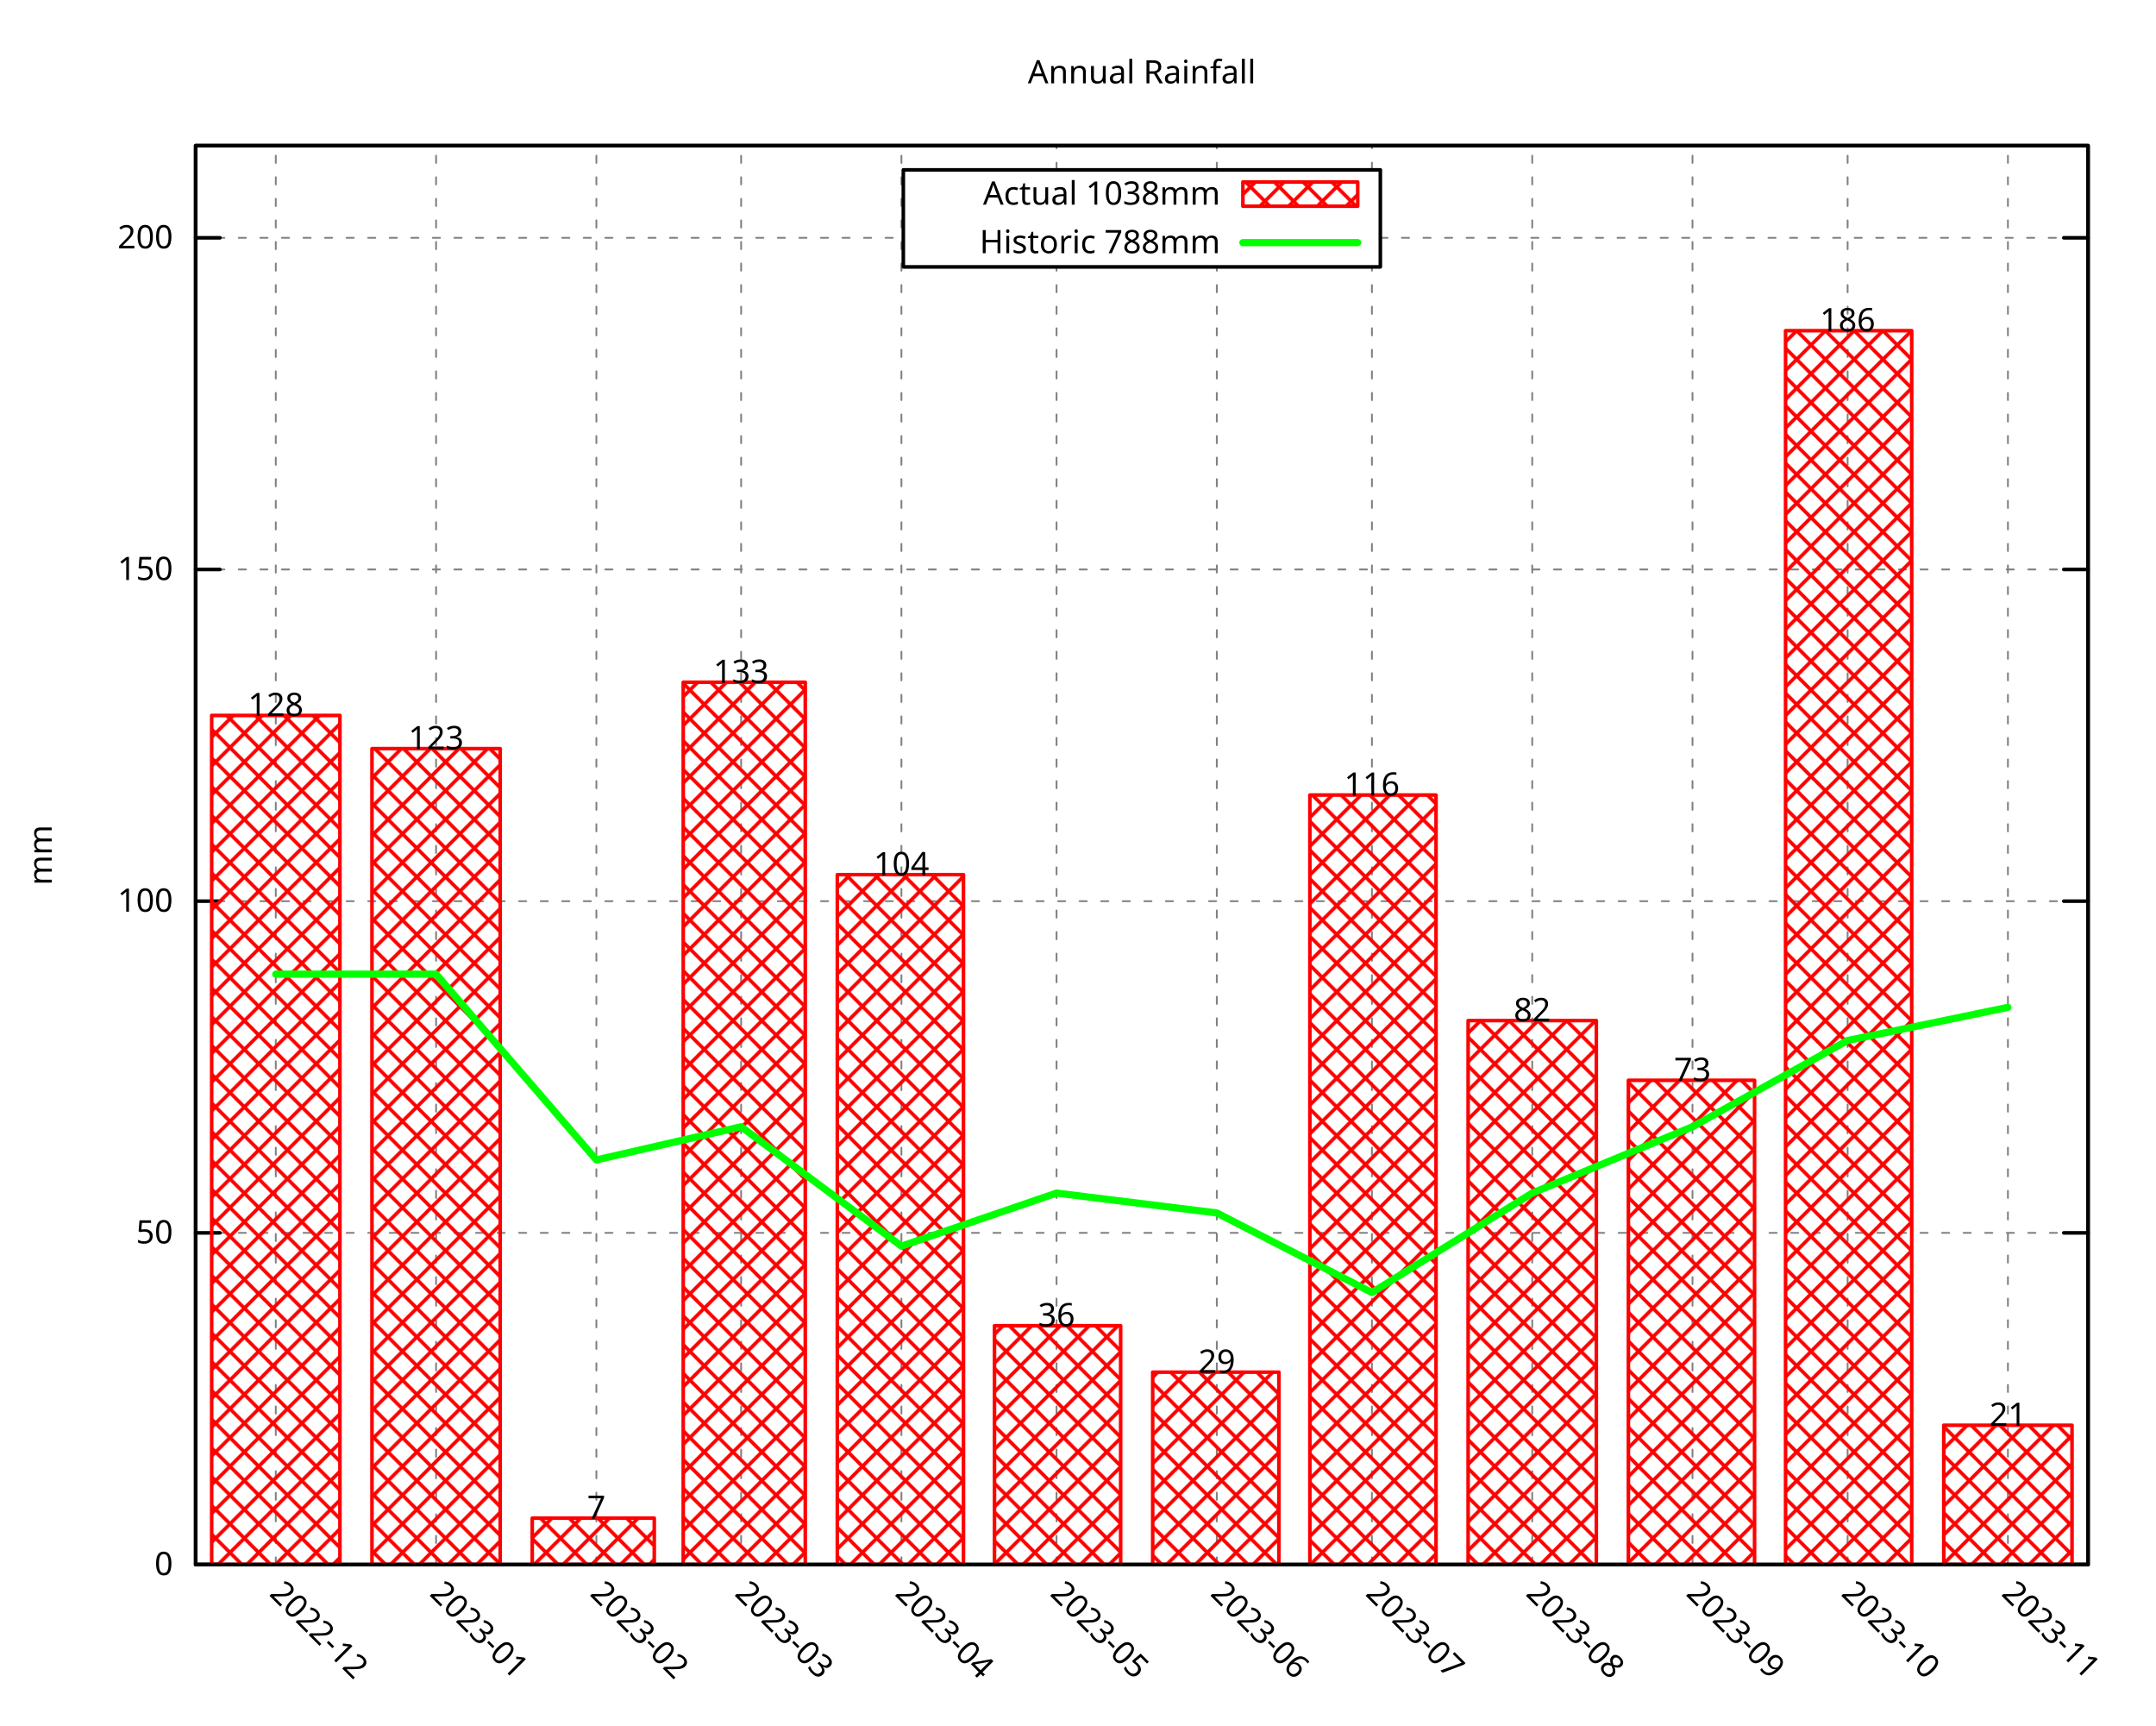
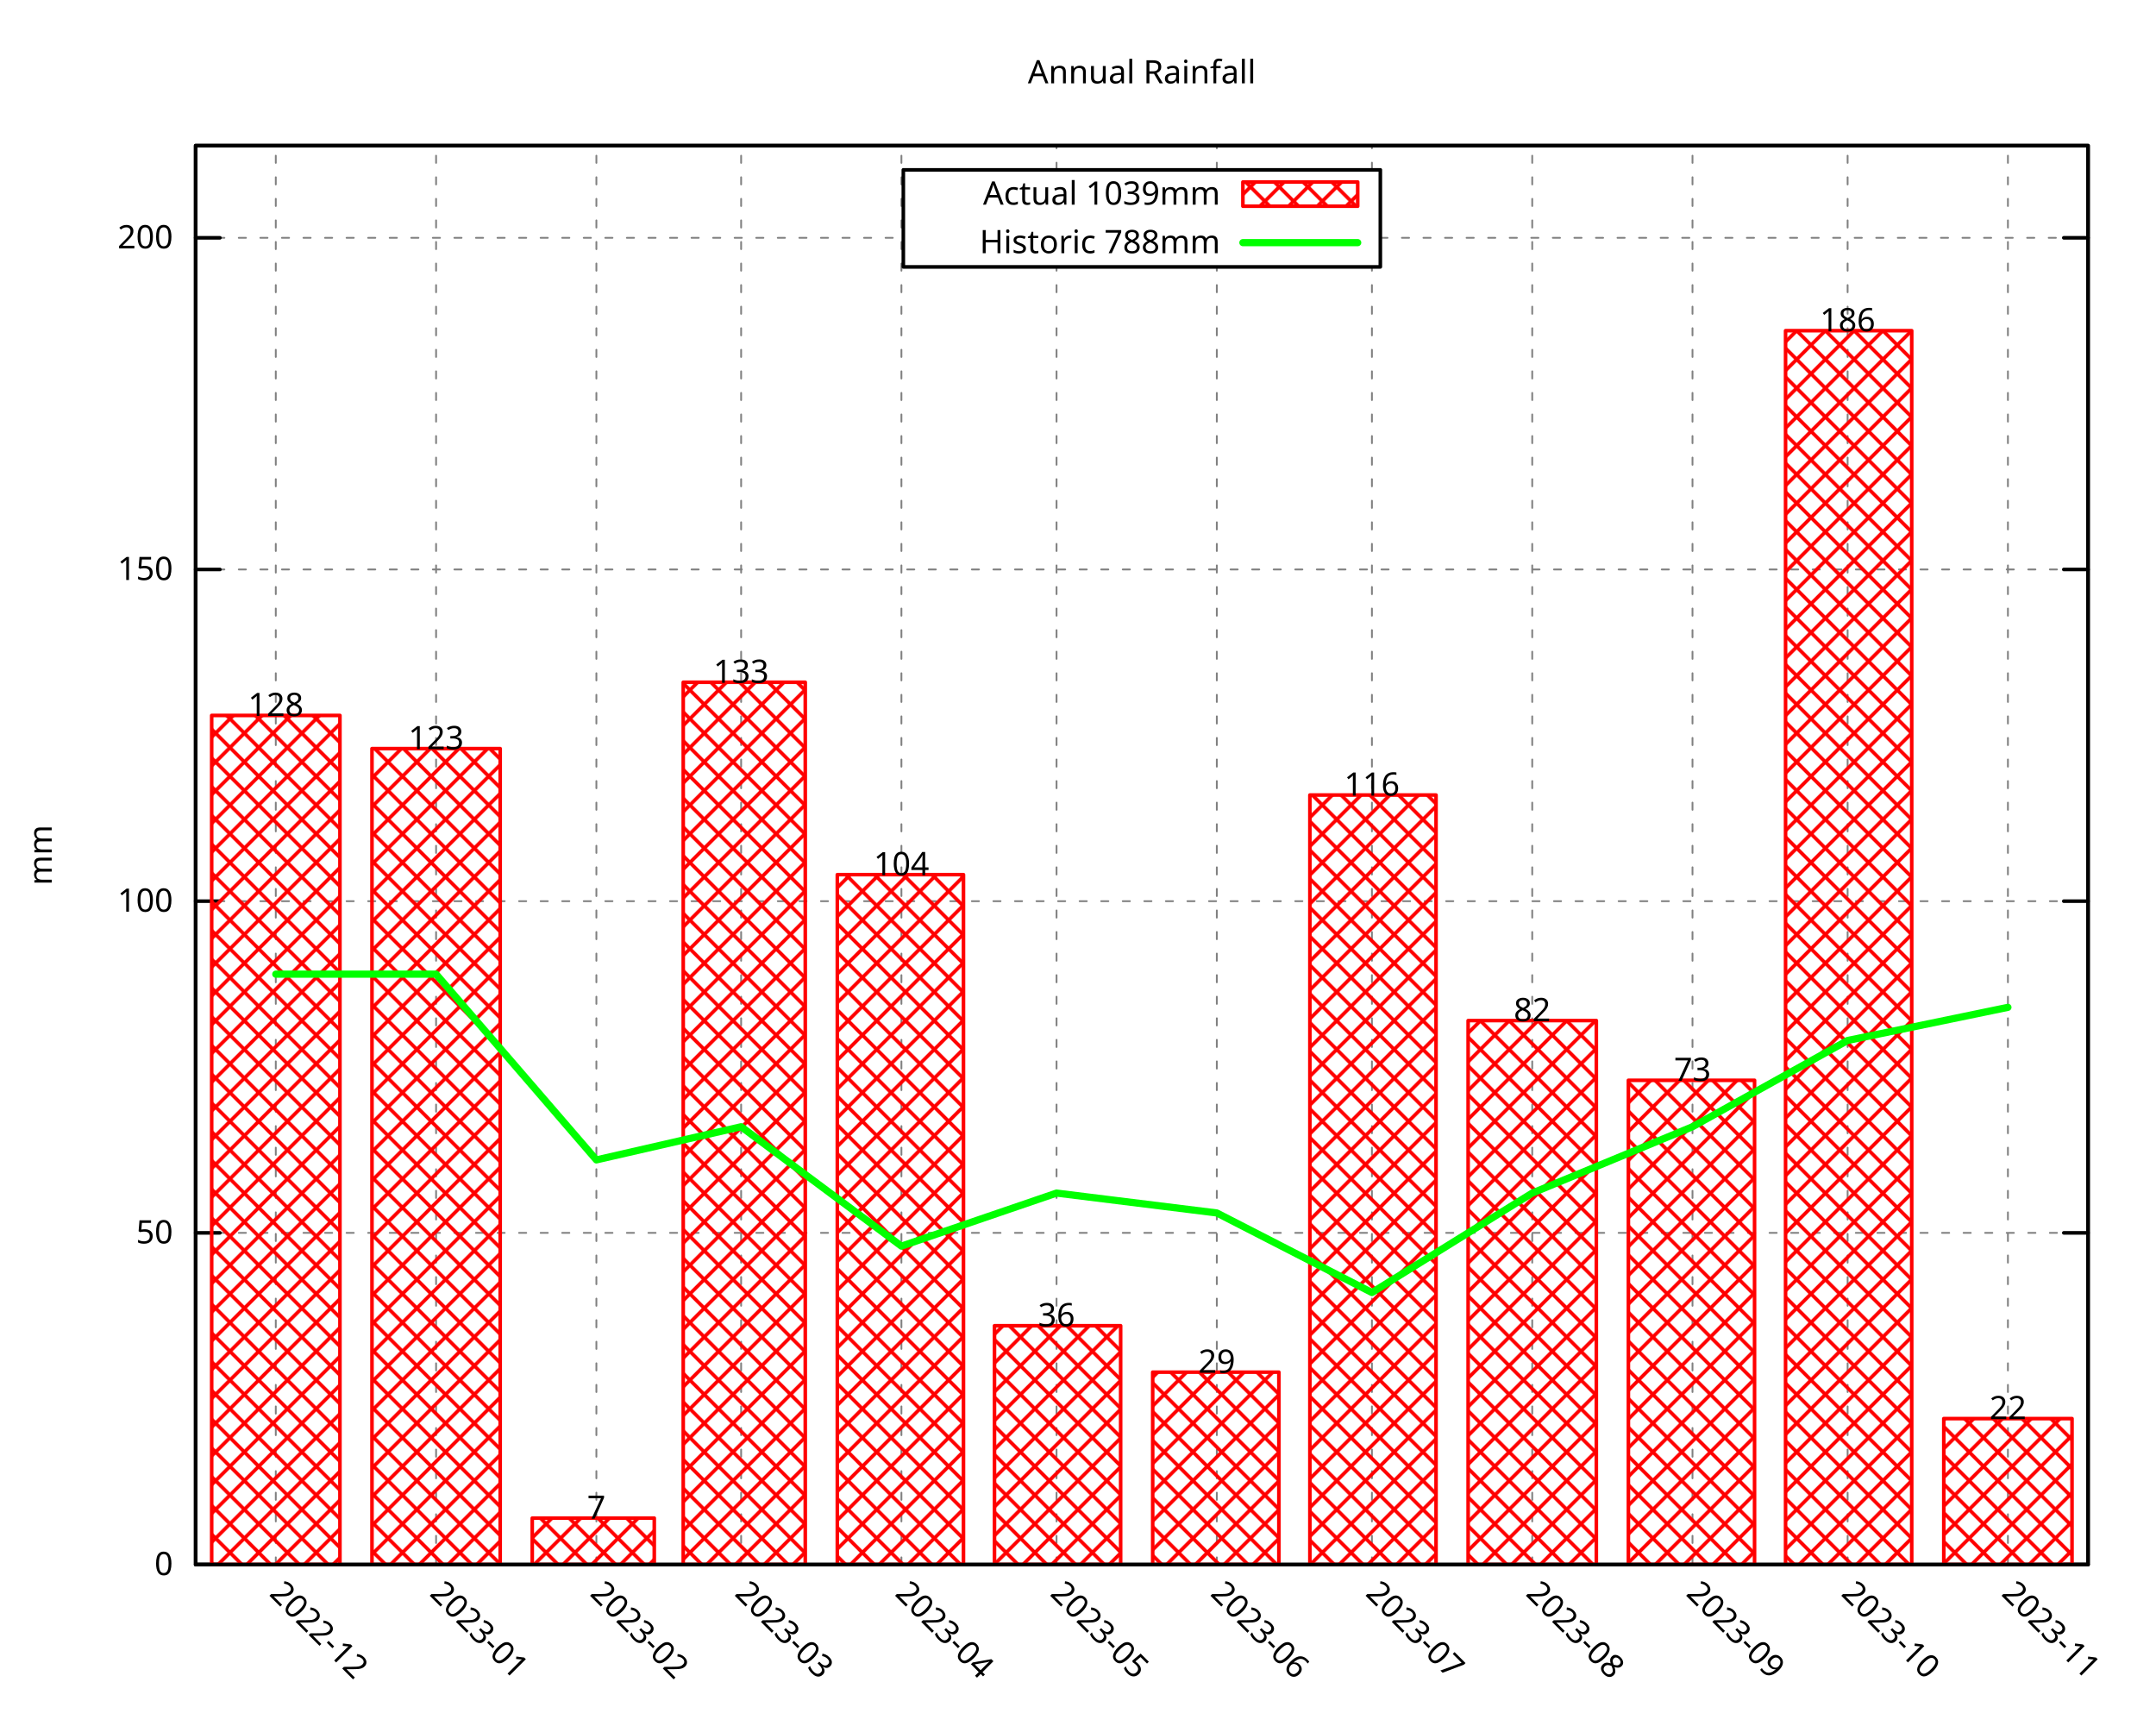
<svg xmlns="http://www.w3.org/2000/svg" xmlns:xlink="http://www.w3.org/1999/xlink" width="600" height="480" viewBox="0 0 600 480">
  <g id="gnuplot_canvas">
    <rect x="0" y="0" width="600" height="480" fill="none" />
    <defs>
      <circle id="gpDot" r="0.5" stroke-width="0.5" stroke="currentColor" />
      <path id="gpPt0" stroke-width="0.296" stroke="currentColor" d="M-1,0 h2 M0,-1 v2" />
      <path id="gpPt1" stroke-width="0.296" stroke="currentColor" d="M-1,-1 L1,1 M1,-1 L-1,1" />
      <path id="gpPt2" stroke-width="0.296" stroke="currentColor" d="M-1,0 L1,0 M0,-1 L0,1 M-1,-1 L1,1 M-1,1 L1,-1" />
      <rect id="gpPt3" stroke-width="0.296" stroke="currentColor" x="-1" y="-1" width="2" height="2" />
      <rect id="gpPt4" stroke-width="0.296" stroke="currentColor" fill="currentColor" x="-1" y="-1" width="2" height="2" />
      <circle id="gpPt5" stroke-width="0.296" stroke="currentColor" cx="0" cy="0" r="1" />
      <use xlink:href="#gpPt5" id="gpPt6" fill="currentColor" stroke="none" />
      <path id="gpPt7" stroke-width="0.296" stroke="currentColor" d="M0,-1.33 L-1.33,0.67 L1.33,0.67 z" />
      <use xlink:href="#gpPt7" id="gpPt8" fill="currentColor" stroke="none" />
      <use xlink:href="#gpPt7" id="gpPt9" stroke="currentColor" transform="rotate(180)" />
      <use xlink:href="#gpPt9" id="gpPt10" fill="currentColor" stroke="none" />
      <use xlink:href="#gpPt3" id="gpPt11" stroke="currentColor" transform="rotate(45)" />
      <use xlink:href="#gpPt11" id="gpPt12" fill="currentColor" stroke="none" />
      <path id="gpPt13" stroke-width="0.296" stroke="currentColor" d="M0,1.330 L1.265,0.411 L0.782,-1.067 L-0.782,-1.076 L-1.265,0.411 z" />
      <use xlink:href="#gpPt13" id="gpPt14" fill="currentColor" stroke="none" />
      <filter id="textbox" filterUnits="objectBoundingBox" x="0" y="0" height="1" width="1">
        <feFlood flood-color="white" flood-opacity="1" result="bgnd" />
        <feComposite in="SourceGraphic" in2="bgnd" operator="atop" />
      </filter>
      <filter id="greybox" filterUnits="objectBoundingBox" x="0" y="0" height="1" width="1">
        <feFlood flood-color="lightgrey" flood-opacity="1" result="grey" />
        <feComposite in="SourceGraphic" in2="grey" operator="atop" />
      </filter>
    </defs>
    <g fill="none" color="white" stroke="currentColor" stroke-width="1.00" stroke-linecap="round" stroke-linejoin="round">
</g>
    <g fill="none" color="black" stroke="currentColor" stroke-width="1.00" stroke-linecap="round" stroke-linejoin="round">
</g>
    <g fill="none" color="black" stroke="black" stroke-width="0.50" stroke-linecap="round" stroke-linejoin="round">
</g>
    <g fill="none" color="gray" stroke="currentColor" stroke-width="0.50" stroke-linecap="round" stroke-linejoin="round">
      <path stroke="gray" stroke-dasharray="2,4" class="gridline" d="M54.45,435.32 L581.09,435.32  " />
    </g>
    <g fill="none" color="gray" stroke="gray" stroke-width="1.00" stroke-linecap="round" stroke-linejoin="round">
</g>
    <g fill="none" color="black" stroke="currentColor" stroke-width="1.00" stroke-linecap="round" stroke-linejoin="round">
      <path stroke="black" d="M54.45,435.32 L61.20,435.32 M581.09,435.32 L574.34,435.32  " />
      <g transform="translate(48.15,438.25)" stroke="none" fill="black" font-family="Droid Sans" font-size="9.00" text-anchor="end">
        <text>
          <tspan font-family="Droid Sans"> 0</tspan>
        </text>
      </g>
    </g>
    <g fill="none" color="black" stroke="currentColor" stroke-width="1.00" stroke-linecap="round" stroke-linejoin="round">
</g>
    <g fill="none" color="black" stroke="black" stroke-width="0.50" stroke-linecap="round" stroke-linejoin="round">
</g>
    <g fill="none" color="gray" stroke="currentColor" stroke-width="0.50" stroke-linecap="round" stroke-linejoin="round">
      <path stroke="gray" stroke-dasharray="2,4" class="gridline" d="M54.45,343.03 L581.09,343.03  " />
    </g>
    <g fill="none" color="gray" stroke="gray" stroke-width="1.00" stroke-linecap="round" stroke-linejoin="round">
</g>
    <g fill="none" color="black" stroke="currentColor" stroke-width="1.00" stroke-linecap="round" stroke-linejoin="round">
      <path stroke="black" d="M54.45,343.03 L61.20,343.03 M581.09,343.03 L574.34,343.03  " />
      <g transform="translate(48.15,345.96)" stroke="none" fill="black" font-family="Droid Sans" font-size="9.00" text-anchor="end">
        <text>
          <tspan font-family="Droid Sans"> 50</tspan>
        </text>
      </g>
    </g>
    <g fill="none" color="black" stroke="currentColor" stroke-width="1.00" stroke-linecap="round" stroke-linejoin="round">
</g>
    <g fill="none" color="black" stroke="black" stroke-width="0.50" stroke-linecap="round" stroke-linejoin="round">
</g>
    <g fill="none" color="gray" stroke="currentColor" stroke-width="0.50" stroke-linecap="round" stroke-linejoin="round">
      <path stroke="gray" stroke-dasharray="2,4" class="gridline" d="M54.45,250.74 L581.09,250.74  " />
    </g>
    <g fill="none" color="gray" stroke="gray" stroke-width="1.00" stroke-linecap="round" stroke-linejoin="round">
</g>
    <g fill="none" color="black" stroke="currentColor" stroke-width="1.00" stroke-linecap="round" stroke-linejoin="round">
      <path stroke="black" d="M54.45,250.74 L61.20,250.74 M581.09,250.74 L574.34,250.74  " />
      <g transform="translate(48.15,253.67)" stroke="none" fill="black" font-family="Droid Sans" font-size="9.00" text-anchor="end">
        <text>
          <tspan font-family="Droid Sans"> 100</tspan>
        </text>
      </g>
    </g>
    <g fill="none" color="black" stroke="currentColor" stroke-width="1.00" stroke-linecap="round" stroke-linejoin="round">
</g>
    <g fill="none" color="black" stroke="black" stroke-width="0.50" stroke-linecap="round" stroke-linejoin="round">
</g>
    <g fill="none" color="gray" stroke="currentColor" stroke-width="0.50" stroke-linecap="round" stroke-linejoin="round">
      <path stroke="gray" stroke-dasharray="2,4" class="gridline" d="M54.45,158.45 L581.09,158.45  " />
    </g>
    <g fill="none" color="gray" stroke="gray" stroke-width="1.00" stroke-linecap="round" stroke-linejoin="round">
</g>
    <g fill="none" color="black" stroke="currentColor" stroke-width="1.00" stroke-linecap="round" stroke-linejoin="round">
      <path stroke="black" d="M54.45,158.45 L61.20,158.45 M581.09,158.45 L574.34,158.45  " />
      <g transform="translate(48.15,161.38)" stroke="none" fill="black" font-family="Droid Sans" font-size="9.00" text-anchor="end">
        <text>
          <tspan font-family="Droid Sans"> 150</tspan>
        </text>
      </g>
    </g>
    <g fill="none" color="black" stroke="currentColor" stroke-width="1.00" stroke-linecap="round" stroke-linejoin="round">
</g>
    <g fill="none" color="black" stroke="black" stroke-width="0.50" stroke-linecap="round" stroke-linejoin="round">
</g>
    <g fill="none" color="gray" stroke="currentColor" stroke-width="0.50" stroke-linecap="round" stroke-linejoin="round">
      <path stroke="gray" stroke-dasharray="2,4" class="gridline" d="M54.45,66.17 L251.39,66.17 M384.14,66.17 L581.09,66.17  " />
    </g>
    <g fill="none" color="gray" stroke="gray" stroke-width="1.00" stroke-linecap="round" stroke-linejoin="round">
</g>
    <g fill="none" color="black" stroke="currentColor" stroke-width="1.00" stroke-linecap="round" stroke-linejoin="round">
      <path stroke="black" d="M54.45,66.17 L61.20,66.17 M581.09,66.17 L574.34,66.17  " />
      <g transform="translate(48.15,69.10)" stroke="none" fill="black" font-family="Droid Sans" font-size="9.00" text-anchor="end">
        <text>
          <tspan font-family="Droid Sans"> 200</tspan>
        </text>
      </g>
    </g>
    <g fill="none" color="black" stroke="currentColor" stroke-width="1.00" stroke-linecap="round" stroke-linejoin="round">
</g>
    <g fill="none" color="black" stroke="black" stroke-width="0.50" stroke-linecap="round" stroke-linejoin="round">
</g>
    <g fill="none" color="gray" stroke="currentColor" stroke-width="0.50" stroke-linecap="round" stroke-linejoin="round">
      <path stroke="gray" stroke-dasharray="2,4" class="gridline" d="M76.75,435.32 L76.75,40.51  " />
    </g>
    <g fill="none" color="gray" stroke="gray" stroke-width="1.00" stroke-linecap="round" stroke-linejoin="round">
</g>
    <g fill="none" color="black" stroke="currentColor" stroke-width="1.00" stroke-linecap="round" stroke-linejoin="round">
      <path stroke="black" d="M76.75,435.32 M76.75,40.51  " />
      <g transform="translate(74.68,443.69) rotate(45)" stroke="none" fill="black" font-family="Droid Sans" font-size="9.00" text-anchor="start">
        <text>
          <tspan font-family="Droid Sans">2022-12</tspan>
        </text>
      </g>
    </g>
    <g fill="none" color="black" stroke="currentColor" stroke-width="1.00" stroke-linecap="round" stroke-linejoin="round">
</g>
    <g fill="none" color="black" stroke="black" stroke-width="0.50" stroke-linecap="round" stroke-linejoin="round">
</g>
    <g fill="none" color="gray" stroke="currentColor" stroke-width="0.50" stroke-linecap="round" stroke-linejoin="round">
      <path stroke="gray" stroke-dasharray="2,4" class="gridline" d="M121.36,435.32 L121.36,40.51  " />
    </g>
    <g fill="none" color="gray" stroke="gray" stroke-width="1.00" stroke-linecap="round" stroke-linejoin="round">
</g>
    <g fill="none" color="black" stroke="currentColor" stroke-width="1.00" stroke-linecap="round" stroke-linejoin="round">
      <path stroke="black" d="M121.36,435.32 M121.36,40.51  " />
      <g transform="translate(119.29,443.69) rotate(45)" stroke="none" fill="black" font-family="Droid Sans" font-size="9.00" text-anchor="start">
        <text>
          <tspan font-family="Droid Sans">2023-01</tspan>
        </text>
      </g>
    </g>
    <g fill="none" color="black" stroke="currentColor" stroke-width="1.00" stroke-linecap="round" stroke-linejoin="round">
</g>
    <g fill="none" color="black" stroke="black" stroke-width="0.50" stroke-linecap="round" stroke-linejoin="round">
</g>
    <g fill="none" color="gray" stroke="currentColor" stroke-width="0.50" stroke-linecap="round" stroke-linejoin="round">
      <path stroke="gray" stroke-dasharray="2,4" class="gridline" d="M165.97,435.32 L165.97,40.51  " />
    </g>
    <g fill="none" color="gray" stroke="gray" stroke-width="1.00" stroke-linecap="round" stroke-linejoin="round">
</g>
    <g fill="none" color="black" stroke="currentColor" stroke-width="1.00" stroke-linecap="round" stroke-linejoin="round">
      <path stroke="black" d="M165.97,435.32 M165.97,40.51  " />
      <g transform="translate(163.90,443.69) rotate(45)" stroke="none" fill="black" font-family="Droid Sans" font-size="9.00" text-anchor="start">
        <text>
          <tspan font-family="Droid Sans">2023-02</tspan>
        </text>
      </g>
    </g>
    <g fill="none" color="black" stroke="currentColor" stroke-width="1.00" stroke-linecap="round" stroke-linejoin="round">
</g>
    <g fill="none" color="black" stroke="black" stroke-width="0.50" stroke-linecap="round" stroke-linejoin="round">
</g>
    <g fill="none" color="gray" stroke="currentColor" stroke-width="0.50" stroke-linecap="round" stroke-linejoin="round">
      <path stroke="gray" stroke-dasharray="2,4" class="gridline" d="M206.25,435.32 L206.25,40.51  " />
    </g>
    <g fill="none" color="gray" stroke="gray" stroke-width="1.00" stroke-linecap="round" stroke-linejoin="round">
</g>
    <g fill="none" color="black" stroke="currentColor" stroke-width="1.00" stroke-linecap="round" stroke-linejoin="round">
      <path stroke="black" d="M206.25,435.32 M206.25,40.51  " />
      <g transform="translate(204.18,443.69) rotate(45)" stroke="none" fill="black" font-family="Droid Sans" font-size="9.00" text-anchor="start">
        <text>
          <tspan font-family="Droid Sans">2023-03</tspan>
        </text>
      </g>
    </g>
    <g fill="none" color="black" stroke="currentColor" stroke-width="1.00" stroke-linecap="round" stroke-linejoin="round">
</g>
    <g fill="none" color="black" stroke="black" stroke-width="0.50" stroke-linecap="round" stroke-linejoin="round">
</g>
    <g fill="none" color="gray" stroke="currentColor" stroke-width="0.50" stroke-linecap="round" stroke-linejoin="round">
      <path stroke="gray" stroke-dasharray="2,4" class="gridline" d="M250.86,435.32 L250.86,40.51  " />
    </g>
    <g fill="none" color="gray" stroke="gray" stroke-width="1.00" stroke-linecap="round" stroke-linejoin="round">
</g>
    <g fill="none" color="black" stroke="currentColor" stroke-width="1.00" stroke-linecap="round" stroke-linejoin="round">
      <path stroke="black" d="M250.86,435.32 M250.86,40.51  " />
      <g transform="translate(248.79,443.69) rotate(45)" stroke="none" fill="black" font-family="Droid Sans" font-size="9.00" text-anchor="start">
        <text>
          <tspan font-family="Droid Sans">2023-04</tspan>
        </text>
      </g>
    </g>
    <g fill="none" color="black" stroke="currentColor" stroke-width="1.00" stroke-linecap="round" stroke-linejoin="round">
</g>
    <g fill="none" color="black" stroke="black" stroke-width="0.50" stroke-linecap="round" stroke-linejoin="round">
</g>
    <g fill="none" color="gray" stroke="currentColor" stroke-width="0.50" stroke-linecap="round" stroke-linejoin="round">
      <path stroke="gray" stroke-dasharray="2,4" class="gridline" d="M294.03,435.32 L294.03,74.26 M294.03,47.26 L294.03,40.51  " />
    </g>
    <g fill="none" color="gray" stroke="gray" stroke-width="1.00" stroke-linecap="round" stroke-linejoin="round">
</g>
    <g fill="none" color="black" stroke="currentColor" stroke-width="1.00" stroke-linecap="round" stroke-linejoin="round">
      <path stroke="black" d="M294.03,435.32 M294.03,40.51  " />
      <g transform="translate(291.96,443.69) rotate(45)" stroke="none" fill="black" font-family="Droid Sans" font-size="9.00" text-anchor="start">
        <text>
          <tspan font-family="Droid Sans">2023-05</tspan>
        </text>
      </g>
    </g>
    <g fill="none" color="black" stroke="currentColor" stroke-width="1.00" stroke-linecap="round" stroke-linejoin="round">
</g>
    <g fill="none" color="black" stroke="black" stroke-width="0.50" stroke-linecap="round" stroke-linejoin="round">
</g>
    <g fill="none" color="gray" stroke="currentColor" stroke-width="0.50" stroke-linecap="round" stroke-linejoin="round">
      <path stroke="gray" stroke-dasharray="2,4" class="gridline" d="M338.63,435.32 L338.63,74.26 M338.63,47.26 L338.63,40.51  " />
    </g>
    <g fill="none" color="gray" stroke="gray" stroke-width="1.00" stroke-linecap="round" stroke-linejoin="round">
</g>
    <g fill="none" color="black" stroke="currentColor" stroke-width="1.00" stroke-linecap="round" stroke-linejoin="round">
      <path stroke="black" d="M338.63,435.32 M338.63,40.51  " />
      <g transform="translate(336.56,443.69) rotate(45)" stroke="none" fill="black" font-family="Droid Sans" font-size="9.00" text-anchor="start">
        <text>
          <tspan font-family="Droid Sans">2023-06</tspan>
        </text>
      </g>
    </g>
    <g fill="none" color="black" stroke="currentColor" stroke-width="1.00" stroke-linecap="round" stroke-linejoin="round">
</g>
    <g fill="none" color="black" stroke="black" stroke-width="0.50" stroke-linecap="round" stroke-linejoin="round">
</g>
    <g fill="none" color="gray" stroke="currentColor" stroke-width="0.50" stroke-linecap="round" stroke-linejoin="round">
      <path stroke="gray" stroke-dasharray="2,4" class="gridline" d="M381.80,435.32 L381.80,74.26 M381.80,47.26 L381.80,40.51  " />
    </g>
    <g fill="none" color="gray" stroke="gray" stroke-width="1.00" stroke-linecap="round" stroke-linejoin="round">
</g>
    <g fill="none" color="black" stroke="currentColor" stroke-width="1.00" stroke-linecap="round" stroke-linejoin="round">
      <path stroke="black" d="M381.80,435.32 M381.80,40.51  " />
      <g transform="translate(379.73,443.69) rotate(45)" stroke="none" fill="black" font-family="Droid Sans" font-size="9.00" text-anchor="start">
        <text>
          <tspan font-family="Droid Sans">2023-07</tspan>
        </text>
      </g>
    </g>
    <g fill="none" color="black" stroke="currentColor" stroke-width="1.00" stroke-linecap="round" stroke-linejoin="round">
</g>
    <g fill="none" color="black" stroke="black" stroke-width="0.50" stroke-linecap="round" stroke-linejoin="round">
</g>
    <g fill="none" color="gray" stroke="currentColor" stroke-width="0.50" stroke-linecap="round" stroke-linejoin="round">
      <path stroke="gray" stroke-dasharray="2,4" class="gridline" d="M426.41,435.32 L426.41,40.51  " />
    </g>
    <g fill="none" color="gray" stroke="gray" stroke-width="1.00" stroke-linecap="round" stroke-linejoin="round">
</g>
    <g fill="none" color="black" stroke="currentColor" stroke-width="1.00" stroke-linecap="round" stroke-linejoin="round">
      <path stroke="black" d="M426.41,435.32 M426.41,40.51  " />
      <g transform="translate(424.34,443.69) rotate(45)" stroke="none" fill="black" font-family="Droid Sans" font-size="9.00" text-anchor="start">
        <text>
          <tspan font-family="Droid Sans">2023-08</tspan>
        </text>
      </g>
    </g>
    <g fill="none" color="black" stroke="currentColor" stroke-width="1.00" stroke-linecap="round" stroke-linejoin="round">
</g>
    <g fill="none" color="black" stroke="black" stroke-width="0.50" stroke-linecap="round" stroke-linejoin="round">
</g>
    <g fill="none" color="gray" stroke="currentColor" stroke-width="0.50" stroke-linecap="round" stroke-linejoin="round">
      <path stroke="gray" stroke-dasharray="2,4" class="gridline" d="M471.01,435.32 L471.01,40.51  " />
    </g>
    <g fill="none" color="gray" stroke="gray" stroke-width="1.00" stroke-linecap="round" stroke-linejoin="round">
</g>
    <g fill="none" color="black" stroke="currentColor" stroke-width="1.00" stroke-linecap="round" stroke-linejoin="round">
      <path stroke="black" d="M471.01,435.32 M471.01,40.51  " />
      <g transform="translate(468.94,443.69) rotate(45)" stroke="none" fill="black" font-family="Droid Sans" font-size="9.00" text-anchor="start">
        <text>
          <tspan font-family="Droid Sans">2023-09</tspan>
        </text>
      </g>
    </g>
    <g fill="none" color="black" stroke="currentColor" stroke-width="1.00" stroke-linecap="round" stroke-linejoin="round">
</g>
    <g fill="none" color="black" stroke="black" stroke-width="0.50" stroke-linecap="round" stroke-linejoin="round">
</g>
    <g fill="none" color="gray" stroke="currentColor" stroke-width="0.50" stroke-linecap="round" stroke-linejoin="round">
      <path stroke="gray" stroke-dasharray="2,4" class="gridline" d="M514.18,435.32 L514.18,40.51  " />
    </g>
    <g fill="none" color="gray" stroke="gray" stroke-width="1.00" stroke-linecap="round" stroke-linejoin="round">
</g>
    <g fill="none" color="black" stroke="currentColor" stroke-width="1.00" stroke-linecap="round" stroke-linejoin="round">
      <path stroke="black" d="M514.18,435.32 M514.18,40.51  " />
      <g transform="translate(512.11,443.69) rotate(45)" stroke="none" fill="black" font-family="Droid Sans" font-size="9.00" text-anchor="start">
        <text>
          <tspan font-family="Droid Sans">2023-10</tspan>
        </text>
      </g>
    </g>
    <g fill="none" color="black" stroke="currentColor" stroke-width="1.00" stroke-linecap="round" stroke-linejoin="round">
</g>
    <g fill="none" color="black" stroke="black" stroke-width="0.50" stroke-linecap="round" stroke-linejoin="round">
</g>
    <g fill="none" color="gray" stroke="currentColor" stroke-width="0.50" stroke-linecap="round" stroke-linejoin="round">
      <path stroke="gray" stroke-dasharray="2,4" class="gridline" d="M558.79,435.32 L558.79,40.51  " />
    </g>
    <g fill="none" color="gray" stroke="gray" stroke-width="1.00" stroke-linecap="round" stroke-linejoin="round">
</g>
    <g fill="none" color="black" stroke="currentColor" stroke-width="1.00" stroke-linecap="round" stroke-linejoin="round">
      <path stroke="black" d="M558.79,435.32 M558.79,40.51  " />
      <g transform="translate(556.72,443.69) rotate(45)" stroke="none" fill="black" font-family="Droid Sans" font-size="9.00" text-anchor="start">
        <text>
          <tspan font-family="Droid Sans">2023-11</tspan>
        </text>
      </g>
    </g>
    <g fill="none" color="black" stroke="currentColor" stroke-width="1.00" stroke-linecap="round" stroke-linejoin="round">
</g>
    <g fill="none" color="black" stroke="currentColor" stroke-width="1.00" stroke-linecap="round" stroke-linejoin="round">
      <path stroke="black" d="M54.45,40.51 L54.45,435.32 L581.09,435.32 L581.09,40.51 L54.45,40.51 Z  " />
    </g>
    <g fill="none" color="black" stroke="currentColor" stroke-width="1.00" stroke-linecap="round" stroke-linejoin="round">
      <g transform="translate(14.39,237.92) rotate(270)" stroke="none" fill="black" font-family="Droid Sans" font-size="9.00" text-anchor="middle">
        <text>
          <tspan font-family="Droid Sans">mm</tspan>
        </text>
      </g>
    </g>
    <g fill="none" color="black" stroke="currentColor" stroke-width="1.00" stroke-linecap="round" stroke-linejoin="round">
</g>
    <g fill="none" color="black" stroke="currentColor" stroke-width="1.00" stroke-linecap="round" stroke-linejoin="round">
      <path stroke="black" d="M251.39,74.26 L251.39,47.26 L384.14,47.26 L384.14,74.26 L251.39,74.26 Z  " />
    </g>
    <g id="gnuplot_plot_1">
      <g fill="none" color="black" stroke="currentColor" stroke-width="1.00" stroke-linecap="round" stroke-linejoin="round">
        <g transform="translate(339.59,56.94)" stroke="none" fill="black" font-family="Droid Sans" font-size="9.00" text-anchor="end">
          <text>
-             <tspan font-family="Droid Sans">Actual 1038mm</tspan>
+             <tspan font-family="Droid Sans">Actual 1039mm</tspan>
          </text>
        </g>
      </g>
      <g fill="none" color="black" stroke="currentColor" stroke-width="1.00" stroke-linecap="round" stroke-linejoin="round">
        <defs>
          <pattern id="gpPat1" patternUnits="userSpaceOnUse" x="0" y="0" width="8" height="8">
            <path style="fill:none; stroke:rgb(255,0,0)" d="M0,0 L8,8 M0,8 L8,0" />
          </pattern>
        </defs>
        <g stroke="none" shape-rendering="crispEdges">
          <polygon fill="url(#gpPat1)" points="345.89,57.38 377.84,57.38 377.84,50.63 345.89,50.63 " />
        </g>
        <path stroke="rgb(255,   0,   0)" d="M345.89,57.38 L377.84,57.38 L377.84,50.64 L345.89,50.64 L345.89,57.38 Z  " />
      </g>
      <g fill="none" color="black" stroke="currentColor" stroke-width="1.00" stroke-linecap="round" stroke-linejoin="round">
        <defs>
          <pattern id="gpPat2" patternUnits="userSpaceOnUse" x="0" y="0" width="8" height="8">
            <path style="fill:none; stroke:rgb(255,0,0)" d="M0,0 L8,8 M0,8 L8,0" />
          </pattern>
        </defs>
        <g stroke="none" shape-rendering="crispEdges">
          <polygon fill="url(#gpPat2)" points="58.91,435.32 94.61,435.32 94.61,199.05 58.91,199.05 " />
        </g>
        <path stroke="rgb(255,   0,   0)" d="M58.91,435.32 L58.91,199.06 L94.60,199.06 L94.60,435.32 L58.91,435.32 Z  " />
        <g stroke="none" shape-rendering="crispEdges">
          <polygon fill="url(#gpPat2)" points="103.52,435.32 139.21,435.32 139.21,208.28 103.52,208.28 " />
        </g>
        <path stroke="rgb(255,   0,   0)" d="M103.52,435.32 L103.52,208.29 L139.20,208.29 L139.20,435.32 L103.52,435.32 Z  " />
        <g stroke="none" shape-rendering="crispEdges">
          <polygon fill="url(#gpPat2)" points="148.12,435.32 182.09,435.32 182.09,422.39 148.12,422.39 " />
        </g>
        <path stroke="rgb(255,   0,   0)" d="M148.12,435.32 L148.12,422.40 L182.08,422.40 L182.08,435.32 L148.12,435.32 Z  " />
        <g stroke="none" shape-rendering="crispEdges">
          <polygon fill="url(#gpPat2)" points="190.14,435.32 224.11,435.32 224.11,189.82 190.14,189.82 " />
        </g>
        <path stroke="rgb(255,   0,   0)" d="M190.14,435.32 L190.14,189.83 L224.10,189.83 L224.10,435.32 L190.14,435.32 Z  " />
        <g stroke="none" shape-rendering="crispEdges">
          <polygon fill="url(#gpPat2)" points="233.02,435.32 268.14,435.32 268.14,243.35 233.02,243.35 " />
        </g>
        <path stroke="rgb(255,   0,   0)" d="M233.02,435.32 L233.02,243.36 L268.13,243.36 L268.13,435.32 L233.02,435.32 Z  " />
        <g stroke="none" shape-rendering="crispEdges">
          <polygon fill="url(#gpPat2)" points="276.76,435.32 311.88,435.32 311.88,368.86 276.76,368.86 " />
        </g>
        <path stroke="rgb(255,   0,   0)" d="M276.76,435.32 L276.76,368.87 L311.87,368.87 L311.87,435.32 L276.76,435.32 Z  " />
        <g stroke="none" shape-rendering="crispEdges">
          <polygon fill="url(#gpPat2)" points="320.79,435.32 355.91,435.32 355.91,381.78 320.79,381.78 " />
        </g>
        <path stroke="rgb(255,   0,   0)" d="M320.79,435.32 L320.79,381.79 L355.90,381.79 L355.90,435.32 L320.79,435.32 Z  " />
        <g stroke="none" shape-rendering="crispEdges">
          <polygon fill="url(#gpPat2)" points="364.53,435.32 399.65,435.32 399.65,221.20 364.53,221.20 " />
        </g>
        <path stroke="rgb(255,   0,   0)" d="M364.53,435.32 L364.53,221.21 L399.64,221.21 L399.64,435.32 L364.53,435.32 Z  " />
        <g stroke="none" shape-rendering="crispEdges">
          <polygon fill="url(#gpPat2)" points="408.57,435.32 444.26,435.32 444.26,283.96 408.57,283.96 " />
        </g>
        <path stroke="rgb(255,   0,   0)" d="M408.57,435.32 L408.57,283.97 L444.25,283.97 L444.25,435.32 L408.57,435.32 Z  " />
        <g stroke="none" shape-rendering="crispEdges">
          <polygon fill="url(#gpPat2)" points="453.17,435.32 488.29,435.32 488.29,300.57 453.17,300.57 " />
        </g>
        <path stroke="rgb(255,   0,   0)" d="M453.17,435.32 L453.17,300.58 L488.28,300.58 L488.28,435.32 L453.17,435.32 Z  " />
        <g stroke="none" shape-rendering="crispEdges">
          <polygon fill="url(#gpPat2)" points="496.91,435.32 532.03,435.32 532.03,92.00 496.91,92.00 " />
        </g>
        <path stroke="rgb(255,   0,   0)" d="M496.91,435.32 L496.91,92.01 L532.02,92.01 L532.02,435.32 L496.91,435.32 Z  " />
        <g stroke="none" shape-rendering="crispEdges">
-           <polygon fill="url(#gpPat2)" points="540.94,435.32 576.64,435.32 576.64,396.55 540.94,396.55 " />
-         </g>
-         <path stroke="rgb(255,   0,   0)" d="M540.94,435.32 L540.94,396.56 L576.63,396.56 L576.63,435.32 L540.94,435.32 Z  " />
+           <polygon fill="url(#gpPat2)" points="540.94,435.32 576.64,435.32 576.64,394.70 540.94,394.70 " />
+         </g>
+         <path stroke="rgb(255,   0,   0)" d="M540.94,435.32 L540.94,394.71 L576.63,394.71 L576.63,435.32 L540.94,435.32 Z  " />
      </g>
    </g>
    <g id="gnuplot_plot_2" fill="none">
      <g fill="none" color="black" stroke="currentColor" stroke-width="1.00" stroke-linecap="round" stroke-linejoin="round">
        <g transform="translate(76.75,199.22)" stroke="none" fill="black" font-family="Droid Sans" font-size="9.00" text-anchor="middle">
          <text>
            <tspan font-family="Droid Sans">128</tspan>
          </text>
        </g>
        <g transform="translate(121.36,208.45)" stroke="none" fill="black" font-family="Droid Sans" font-size="9.00" text-anchor="middle">
          <text>
            <tspan font-family="Droid Sans">123</tspan>
          </text>
        </g>
        <g transform="translate(165.97,422.56)" stroke="none" fill="black" font-family="Droid Sans" font-size="9.00" text-anchor="middle">
          <text>
            <tspan font-family="Droid Sans">7</tspan>
          </text>
        </g>
        <g transform="translate(206.25,189.99)" stroke="none" fill="black" font-family="Droid Sans" font-size="9.00" text-anchor="middle">
          <text>
            <tspan font-family="Droid Sans">133</tspan>
          </text>
        </g>
        <g transform="translate(250.86,243.52)" stroke="none" fill="black" font-family="Droid Sans" font-size="9.00" text-anchor="middle">
          <text>
            <tspan font-family="Droid Sans">104</tspan>
          </text>
        </g>
        <g transform="translate(294.03,369.03)" stroke="none" fill="black" font-family="Droid Sans" font-size="9.00" text-anchor="middle">
          <text>
            <tspan font-family="Droid Sans">36</tspan>
          </text>
        </g>
        <g transform="translate(338.63,381.95)" stroke="none" fill="black" font-family="Droid Sans" font-size="9.00" text-anchor="middle">
          <text>
            <tspan font-family="Droid Sans">29</tspan>
          </text>
        </g>
        <g transform="translate(381.80,221.37)" stroke="none" fill="black" font-family="Droid Sans" font-size="9.00" text-anchor="middle">
          <text>
            <tspan font-family="Droid Sans">116</tspan>
          </text>
        </g>
        <g transform="translate(426.41,284.13)" stroke="none" fill="black" font-family="Droid Sans" font-size="9.00" text-anchor="middle">
          <text>
            <tspan font-family="Droid Sans">82</tspan>
          </text>
        </g>
        <g transform="translate(471.01,300.74)" stroke="none" fill="black" font-family="Droid Sans" font-size="9.00" text-anchor="middle">
          <text>
            <tspan font-family="Droid Sans">73</tspan>
          </text>
        </g>
        <g transform="translate(514.18,92.17)" stroke="none" fill="black" font-family="Droid Sans" font-size="9.00" text-anchor="middle">
          <text>
            <tspan font-family="Droid Sans">186</tspan>
          </text>
        </g>
-         <g transform="translate(558.79,396.72)" stroke="none" fill="black" font-family="Droid Sans" font-size="9.00" text-anchor="middle">
-           <text>
-             <tspan font-family="Droid Sans">21</tspan>
+         <g transform="translate(558.79,394.87)" stroke="none" fill="black" font-family="Droid Sans" font-size="9.00" text-anchor="middle">
+           <text>
+             <tspan font-family="Droid Sans">22</tspan>
          </text>
        </g>
      </g>
    </g>
    <g id="gnuplot_plot_3">
      <g fill="none" color="white" stroke="black" stroke-width="2.00" stroke-linecap="round" stroke-linejoin="round">
</g>
      <g fill="none" color="black" stroke="currentColor" stroke-width="2.00" stroke-linecap="round" stroke-linejoin="round">
        <g transform="translate(339.59,70.44)" stroke="none" fill="black" font-family="Droid Sans" font-size="9.00" text-anchor="end">
          <text>
            <tspan font-family="Droid Sans">Historic 788mm</tspan>
          </text>
        </g>
      </g>
      <g fill="none" color="black" stroke="currentColor" stroke-width="2.00" stroke-linecap="round" stroke-linejoin="round">
        <path stroke="rgb(  0, 255,   0)" d="M345.89,67.51 L377.84,67.51 M76.75,271.05 L121.36,271.05 L165.97,322.73 L206.25,313.50 L250.86,346.72 L294.03,331.96   L338.63,337.49 L381.80,359.64 L426.41,331.96 L471.01,313.50 L514.18,289.50 L558.79,280.28  " />
      </g>
    </g>
    <g fill="none" color="black" stroke="currentColor" stroke-width="2.00" stroke-linecap="round" stroke-linejoin="round">
</g>
    <g fill="none" color="black" stroke="black" stroke-width="1.00" stroke-linecap="round" stroke-linejoin="round">
</g>
    <g fill="none" color="black" stroke="currentColor" stroke-width="1.00" stroke-linecap="round" stroke-linejoin="round">
      <path stroke="black" d="M54.45,40.51 L54.45,435.32 L581.09,435.32 L581.09,40.51 L54.45,40.51 Z  " />
    </g>
    <g fill="none" color="black" stroke="currentColor" stroke-width="1.00" stroke-linecap="round" stroke-linejoin="round">
      <g transform="translate(317.77,23.19)" stroke="none" fill="black" font-family="Droid Sans" font-size="9.00" text-anchor="middle">
        <text>
          <tspan font-family="Droid Sans">Annual Rainfall</tspan>
        </text>
      </g>
    </g>
    <g fill="none" color="black" stroke="currentColor" stroke-width="1.00" stroke-linecap="round" stroke-linejoin="round">
</g>
  </g>
</svg>
